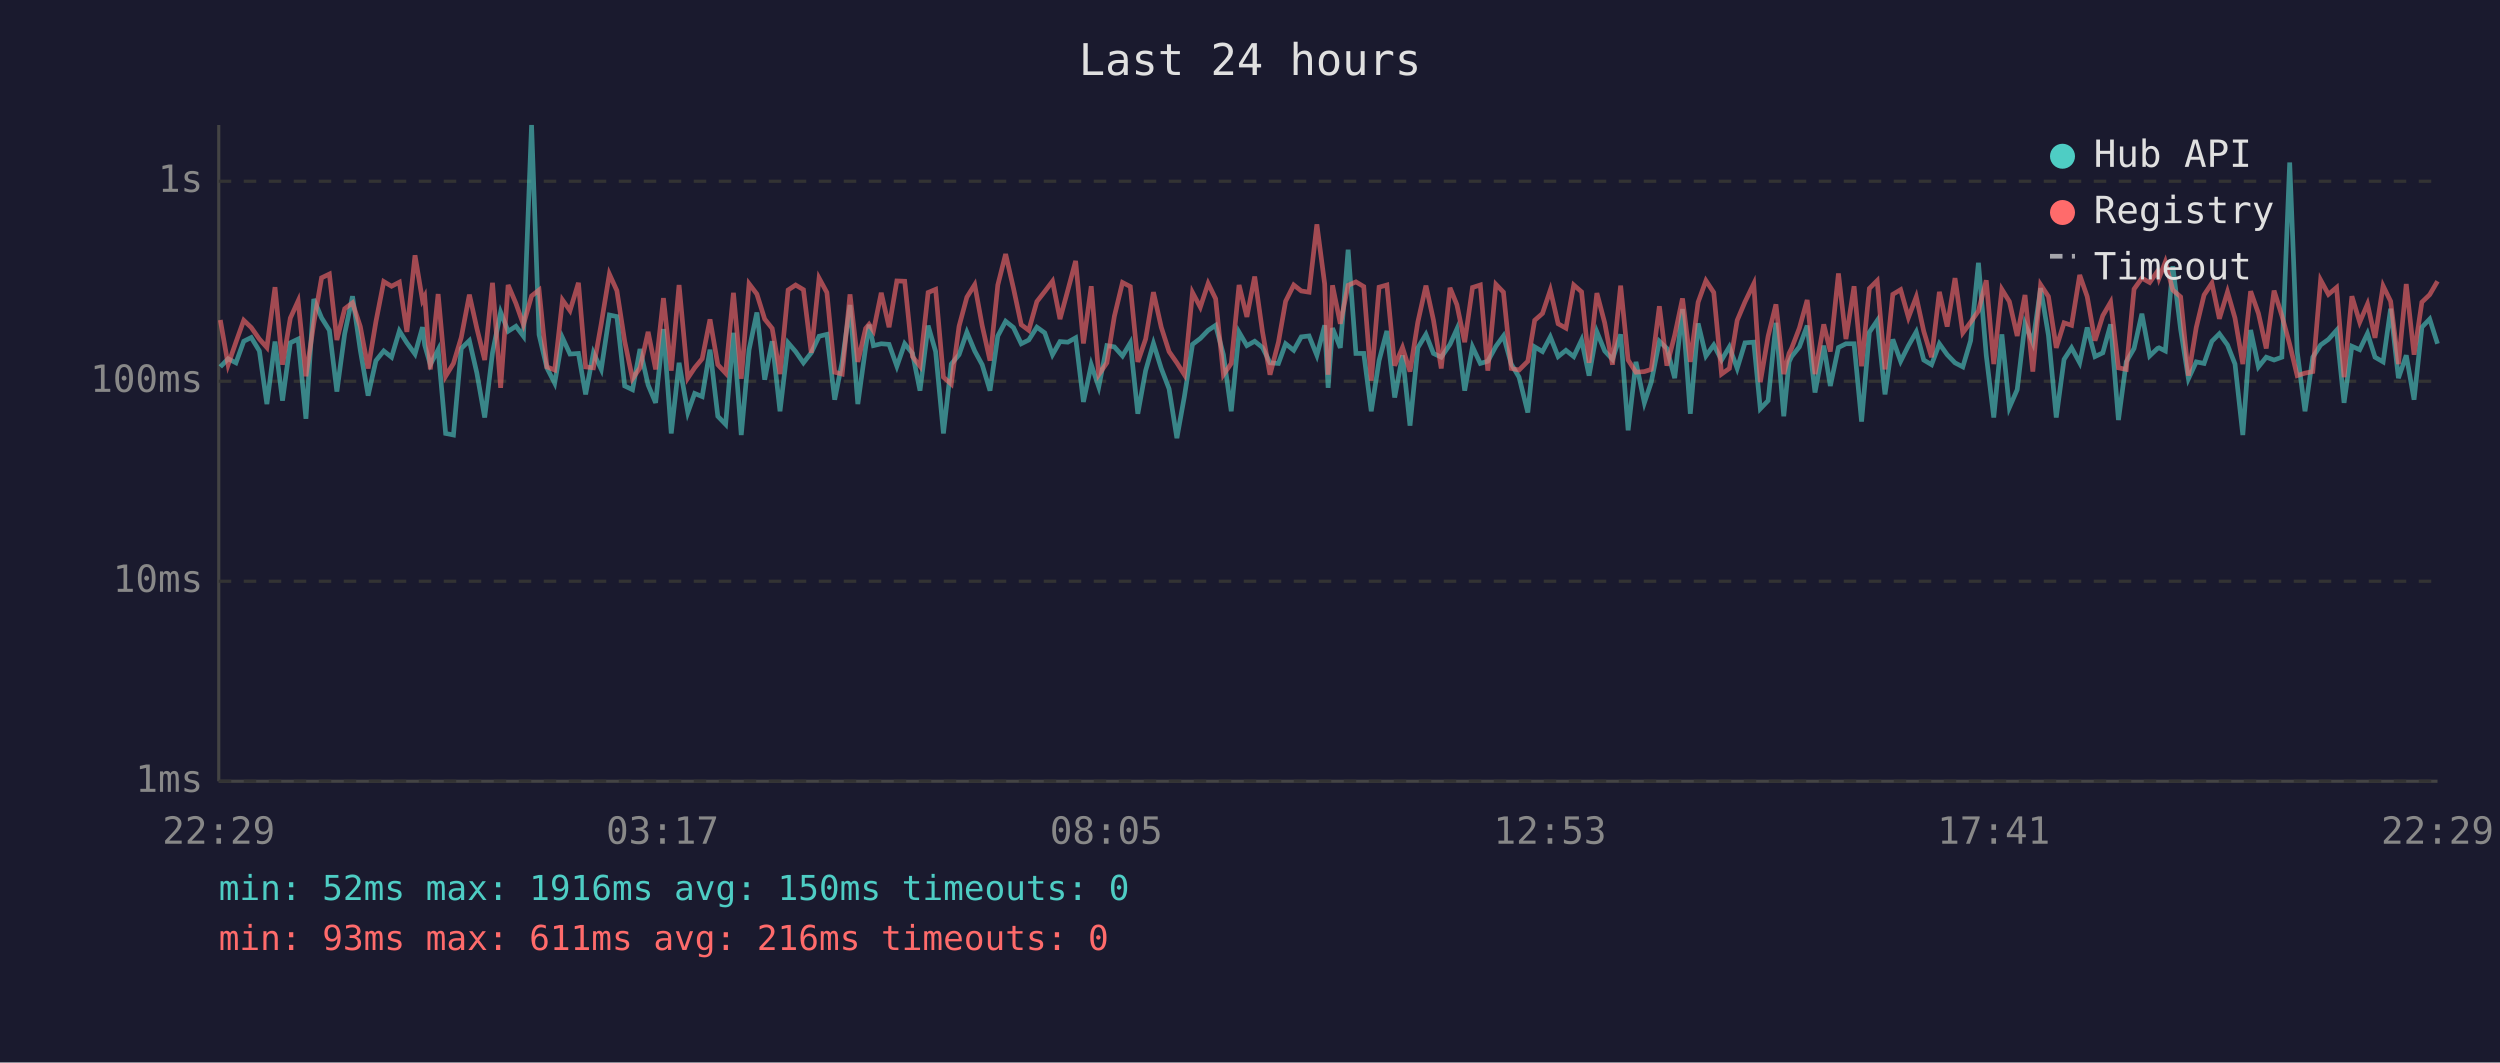
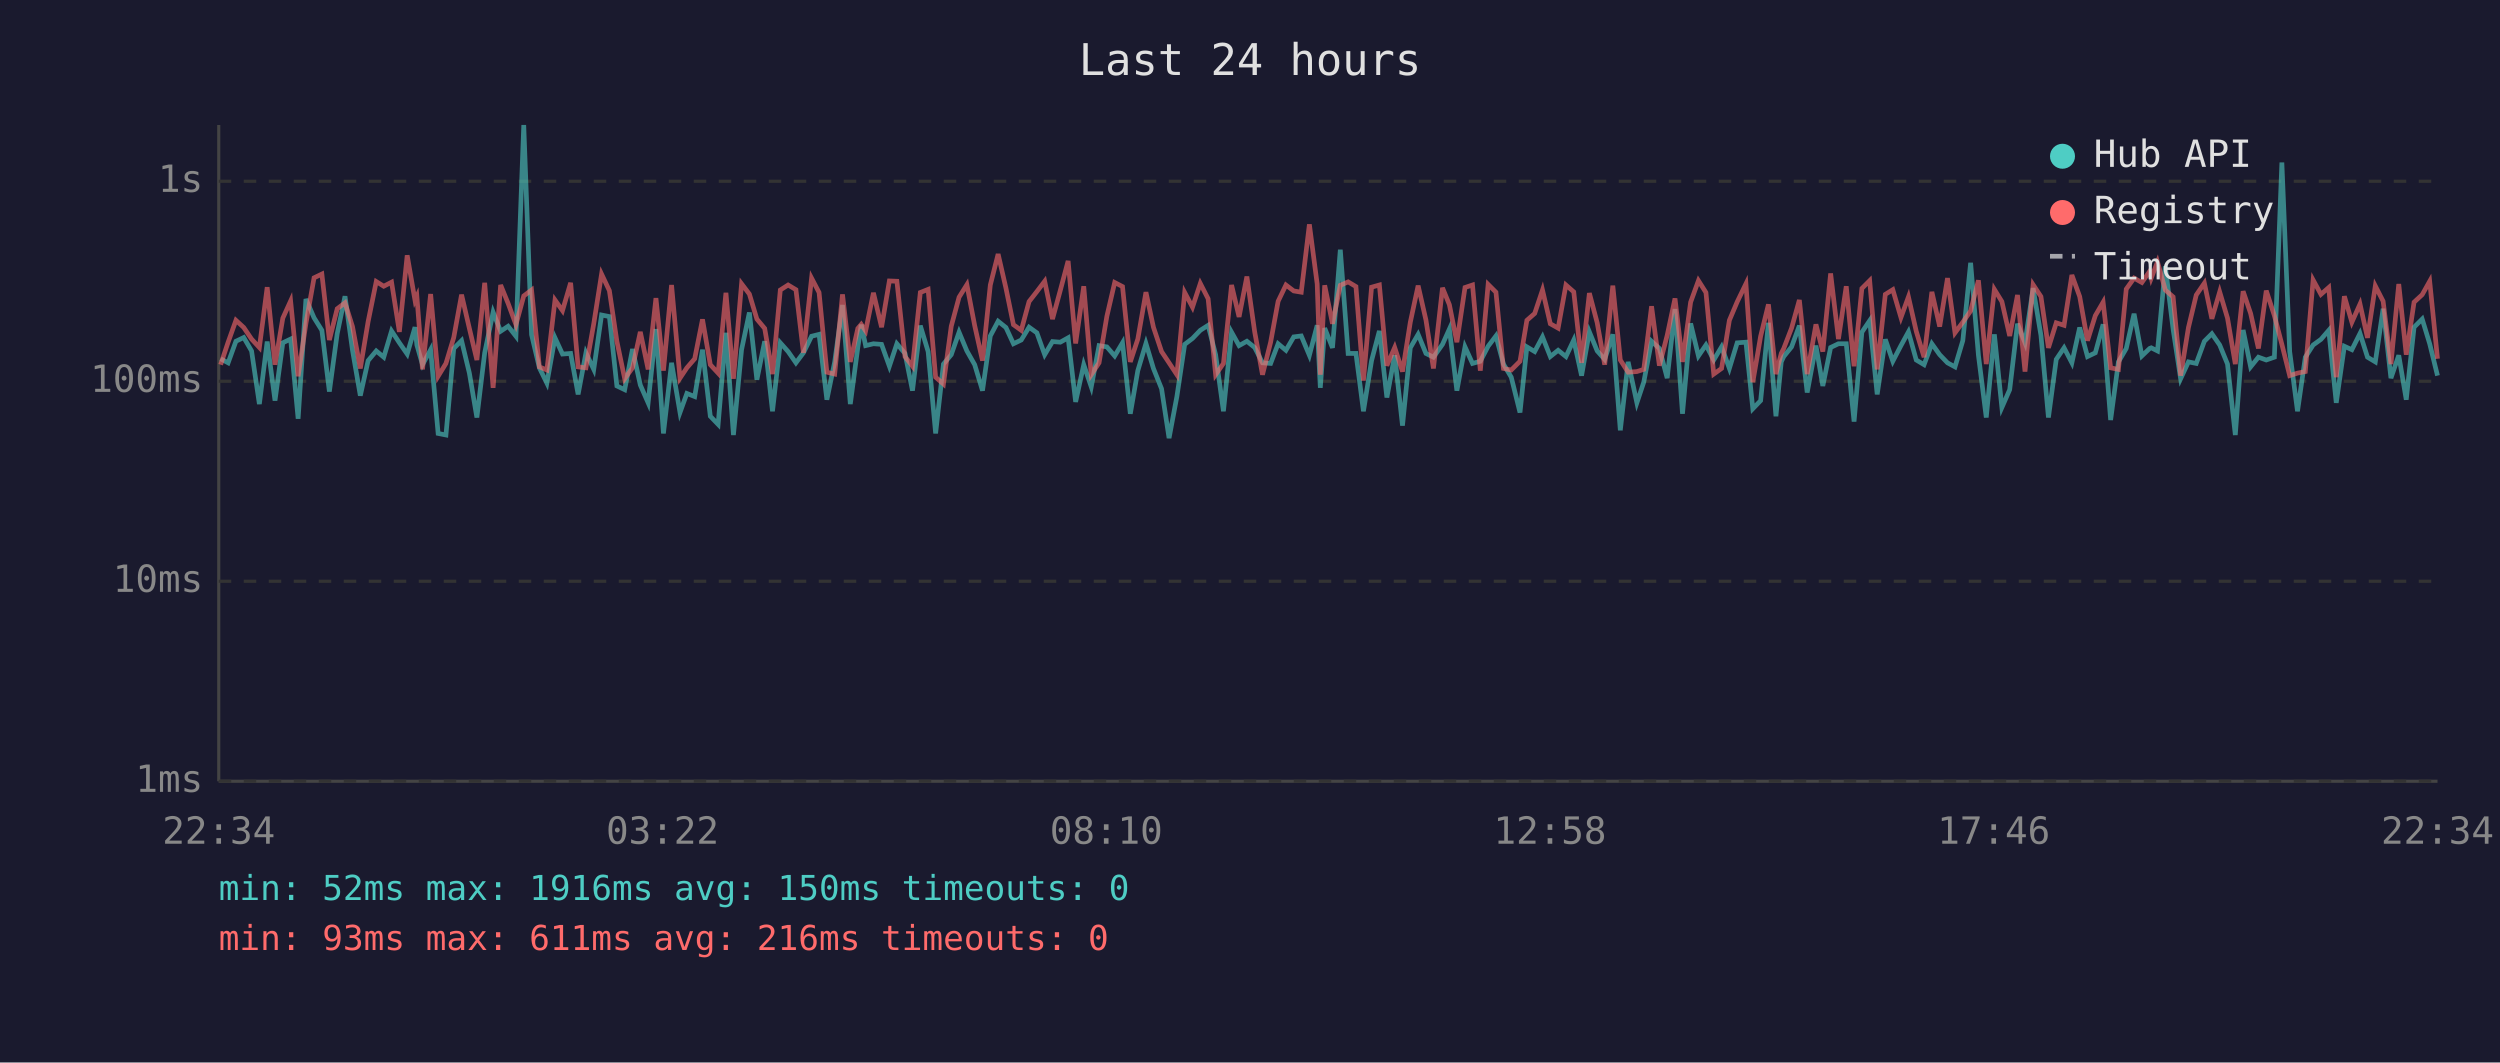
<svg xmlns="http://www.w3.org/2000/svg" viewBox="0 0 800 340" font-family="monospace" font-size="12">
  <rect width="800" height="340" fill="#1a1a2e" />
  <text x="400" y="24" fill="#e0e0e0" font-size="14" text-anchor="middle">Last 24 hours</text>
  <line x1="70" y1="40" x2="70" y2="250" stroke="#444" stroke-width="1" />
  <line x1="70" y1="250" x2="780" y2="250" stroke="#444" stroke-width="1" />
  <line x1="70" y1="250" x2="780" y2="250" stroke="#333" stroke-width="1" stroke-dasharray="4" />
  <text x="65" y="250" fill="#888" text-anchor="end" dominant-baseline="middle">1ms</text>
  <line x1="70" y1="186" x2="780" y2="186" stroke="#333" stroke-width="1" stroke-dasharray="4" />
  <text x="65" y="186" fill="#888" text-anchor="end" dominant-baseline="middle">10ms</text>
  <line x1="70" y1="122" x2="780" y2="122" stroke="#333" stroke-width="1" stroke-dasharray="4" />
  <text x="65" y="122" fill="#888" text-anchor="end" dominant-baseline="middle">100ms</text>
  <line x1="70" y1="58" x2="780" y2="58" stroke="#333" stroke-width="1" stroke-dasharray="4" />
  <text x="65" y="58" fill="#888" text-anchor="end" dominant-baseline="middle">1s</text>
-   <text x="70" y="270" fill="#888" text-anchor="middle">22:29</text>
-   <text x="212" y="270" fill="#888" text-anchor="middle">03:17</text>
-   <text x="354" y="270" fill="#888" text-anchor="middle">08:05</text>
-   <text x="496" y="270" fill="#888" text-anchor="middle">12:53</text>
-   <text x="638" y="270" fill="#888" text-anchor="middle">17:41</text>
-   <text x="780" y="270" fill="#888" text-anchor="middle">22:29</text>
-   <polyline points="70.5,117.4 73.0,114.8 75.5,116.1 78.0,109.2 80.4,108.0 83.0,112.3 85.4,129.3 88.0,109.3 90.4,128.2 92.9,109.7 95.4,108.5 97.9,134.0 100.4,95.7 102.9,101.7 105.4,105.7 107.8,125.3 110.3,106.8 112.8,94.8 115.3,112.1 117.8,126.6 120.3,115.4 122.8,112.3 125.3,114.3 127.8,105.9 130.2,109.7 132.8,113.3 135.2,104.7 135.9,110.4 137.7,116.7 140.2,111.9 142.6,138.7 145.1,139.2 147.6,111.5 150.2,109.0 152.6,119.4 155.1,133.6 157.6,112.9 160.2,99.9 162.6,106.0 165.1,104.4 167.5,107.6 170.1,40.0 172.5,107.1 175.0,117.7 177.5,122.6 180.0,108.1 182.4,113.3 185.1,113.1 187.4,126.2 189.9,112.9 192.4,118.2 195.0,100.8 197.4,101.3 199.9,123.5 202.4,124.7 204.8,111.7 207.4,123.2 209.8,128.9 212.3,105.3 214.8,138.7 217.3,116.1 220.1,132.0 222.3,125.9 224.7,126.9 227.2,111.9 229.7,133.2 232.2,135.8 234.7,106.5 237.2,139.2 239.7,111.9 242.2,100.0 244.7,121.5 247.1,109.2 249.6,131.6 252.2,109.7 254.6,112.5 257.1,116.1 259.6,112.9 262.1,107.6 264.6,107.0 267.1,127.9 269.5,115.8 272.0,97.6 274.5,129.3 277.0,111.2 278.1,103.9 279.5,110.6 282.0,110.0 284.5,110.2 287.0,117.2 289.5,110.0 292.0,113.1 294.4,125.0 297.0,104.2 299.4,112.5 301.9,138.7 304.4,116.5 306.9,113.5 309.4,106.3 311.9,112.3 314.3,116.7 316.8,125.0 319.3,107.5 321.8,102.8 324.3,104.8 326.8,110.0 329.2,108.8 331.8,104.7 334.3,106.5 336.8,113.5 339.2,109.3 341.7,109.5 344.2,108.1 346.7,128.6 349.2,116.7 351.6,123.8 354.2,110.6 356.6,111.0 359.2,113.9 361.7,109.7 364.1,132.4 366.6,118.6 369.1,109.9 371.6,117.9 374.1,124.4 376.6,140.2 379.0,126.9 381.6,110.2 384.1,108.3 386.6,105.7 389.0,104.1 391.5,113.5 394.0,131.6 396.5,106.3 399.0,110.6 401.5,109.2 404.0,111.2 406.4,116.1 409.1,116.3 411.4,110.0 414.0,112.1 416.4,107.8 418.9,107.5 421.4,113.7 423.9,104.1 425.0,124.1 426.4,105.0 428.9,111.3 431.4,79.9 433.9,113.1 436.4,113.1 438.8,131.6 441.3,115.4 443.8,105.9 446.3,127.2 448.8,113.7 451.2,136.2 453.7,111.3 456.3,107.0 458.7,113.1 461.2,114.3 464.0,110.2 466.2,105.3 468.7,125.0 471.2,111.0 473.7,116.3 476.1,115.6 478.7,110.8 481.1,107.5 483.6,116.5 486.1,120.7 488.9,132.0 491.1,111.0 493.6,112.5 496.1,107.8 498.6,114.1 501.1,112.1 503.6,114.1 506.1,108.8 508.5,120.2 511.0,106.2 513.5,112.3 516.0,115.0 518.6,107.0 521.0,137.7 523.5,115.8 526.2,128.9 528.4,122.3 531.0,109.2 533.4,111.5 535.9,121.0 538.4,98.9 540.9,132.4 543.4,103.5 545.9,113.9 548.4,110.4 550.9,115.2 553.4,111.0 555.9,117.9 558.4,109.7 561.2,109.5 563.3,130.8 565.8,128.2 568.3,103.3 570.8,133.2 572.5,115.8 573.3,114.1 575.8,111.0 578.3,104.2 580.8,125.6 583.6,110.6 585.7,123.5 588.3,111.2 590.7,110.0 593.3,110.0 595.7,134.9 598.2,106.3 600.7,102.6 603.2,126.2 605.7,108.6 608.2,115.6 610.7,110.6 613.2,106.2 615.6,115.2 618.1,116.7 620.6,110.0 623.1,113.5 625.6,116.1 628.1,117.4 630.6,109.0 633.1,84.1 635.6,113.7 638.0,133.6 640.6,107.0 643.0,130.4 645.5,124.7 648.0,103.6 650.5,109.7 653.0,92.2 655.5,107.3 658.0,133.6 660.5,115.0 662.9,111.3 665.5,116.1 667.9,104.8 670.4,114.1 672.9,112.9 675.4,103.8 677.9,134.4 680.4,115.8 682.9,111.5 685.4,100.4 687.9,113.9 690.4,111.5 690.9,111.3 692.9,112.3 695.3,85.2 697.8,105.4 700.3,121.2 702.8,115.8 705.3,116.3 707.8,109.2 710.2,106.8 712.8,110.4 715.2,116.5 717.7,139.2 720.2,105.6 722.7,117.4 725.2,114.3 727.7,115.2 730.2,114.3 732.7,52.0 735.1,112.5 737.6,131.6 740.1,114.3 742.6,110.4 745.1,108.6 747.7,105.7 750.1,128.9 752.6,110.8 755.1,111.9 757.6,106.7 760.0,114.3 762.6,115.8 765.0,98.8 767.5,121.0 770.0,113.7 772.5,127.9 775.0,104.7 777.5,102.1 780.0,110.0" fill="none" stroke="#4ecdc4" stroke-width="1.5" opacity="0.6" />
-   <polyline points="70.5,102.4 73.0,116.7 75.5,109.5 78.0,102.5 80.4,104.8 83.0,108.5 85.4,111.2 88.0,91.9 90.4,116.7 92.9,101.8 95.4,96.3 97.9,120.4 100.4,103.5 102.9,88.9 105.4,87.7 107.8,108.8 110.3,98.8 112.8,96.9 115.3,104.5 117.8,117.9 120.3,102.9 122.8,90.1 125.3,91.6 127.8,90.3 130.2,106.2 132.8,81.7 135.2,96.1 135.9,94.8 137.7,118.2 140.2,94.1 142.6,120.4 145.1,116.3 147.6,108.0 150.2,94.3 152.6,105.1 155.1,115.2 157.6,90.5 160.2,124.1 162.6,91.2 165.1,97.1 167.5,103.9 170.1,94.7 172.5,92.8 175.0,117.4 177.5,118.4 180.0,96.0 182.4,99.4 185.1,90.5 187.4,117.4 189.9,117.7 192.4,103.6 195.0,87.7 197.4,93.0 199.9,109.2 202.4,121.2 204.8,117.7 207.4,106.2 209.8,118.2 212.3,95.4 214.8,118.6 217.3,91.2 220.1,121.0 222.3,117.7 224.7,114.8 227.2,102.2 229.7,116.7 232.2,119.4 234.7,93.7 237.2,121.2 239.7,90.8 242.2,94.1 244.7,102.1 247.1,105.1 249.6,119.7 252.2,92.8 254.6,91.2 257.1,92.7 259.6,112.9 262.1,89.0 264.6,93.6 267.1,119.1 269.5,119.7 272.0,94.2 274.5,115.8 277.0,105.1 278.1,103.8 279.5,105.9 282.0,93.7 284.5,104.7 287.0,89.9 289.5,90.0 292.0,114.1 294.4,117.2 297.0,93.6 299.4,92.6 301.9,120.7 304.4,122.9 306.9,104.4 309.4,95.1 311.9,91.1 314.3,104.2 316.8,115.4 319.3,91.2 321.8,81.3 324.3,92.2 326.8,103.9 329.2,105.7 331.8,96.5 334.3,93.3 336.8,90.0 339.2,102.1 341.7,92.9 344.2,83.5 346.7,109.9 349.2,91.6 351.6,119.9 354.2,116.1 356.6,101.2 359.2,90.4 361.7,91.7 364.1,115.8 366.6,108.5 369.1,93.5 371.6,104.7 374.1,112.5 376.6,116.1 379.0,119.9 381.6,93.6 384.1,98.3 386.6,90.7 389.0,95.6 391.5,119.9 394.0,116.3 396.5,91.2 399.0,101.4 401.5,88.5 404.0,106.2 406.4,119.9 409.1,109.5 411.4,96.4 414.0,91.2 416.4,93.1 418.9,93.5 421.4,71.8 423.9,90.9 425.0,119.9 426.4,91.3 428.9,103.6 431.4,91.3 433.9,90.2 436.4,91.7 438.8,121.8 441.3,91.9 443.8,91.2 446.3,117.0 448.8,111.2 451.2,118.9 453.7,103.1 456.3,91.4 458.7,102.4 461.2,117.9 464.0,92.1 466.2,97.5 468.7,109.5 471.2,92.0 473.7,91.2 476.1,118.6 478.7,91.0 481.1,93.5 483.6,117.9 486.1,118.4 488.9,115.6 491.1,102.5 493.6,100.3 496.1,92.8 498.6,103.6 501.1,105.0 503.6,91.2 506.1,93.4 508.5,116.1 511.0,93.8 513.5,103.3 516.0,116.7 518.6,91.4 521.0,115.2 523.5,119.1 526.2,118.9 528.4,118.2 531.0,98.0 533.4,117.0 535.9,107.3 538.4,95.5 540.9,115.8 543.4,96.7 545.9,89.8 548.4,93.6 550.9,119.7 553.4,117.9 555.9,102.5 558.4,96.6 561.2,90.8 563.3,122.3 565.8,107.6 568.3,97.4 570.8,119.7 572.5,113.1 573.3,111.5 575.8,105.0 578.3,96.0 580.8,119.7 583.6,103.8 585.7,112.5 588.3,87.5 590.7,108.5 593.3,91.6 595.7,117.2 598.2,92.3 600.7,89.8 603.2,118.2 605.7,94.2 608.2,92.7 610.7,101.6 613.2,95.0 615.6,106.0 618.1,114.3 620.6,93.4 623.1,104.5 625.6,89.0 628.1,106.5 630.6,103.1 633.1,99.5 635.6,89.7 638.0,116.5 640.6,92.6 643.0,96.5 645.5,107.5 648.0,94.4 650.5,118.9 653.0,91.1 655.5,94.9 658.0,111.3 660.5,103.3 662.9,104.1 665.5,88.0 667.9,94.9 670.4,109.0 672.9,101.0 675.4,96.7 677.9,117.7 680.4,118.2 682.9,92.5 685.4,89.0 687.9,90.4 690.4,86.8 690.9,89.0 692.9,83.8 695.3,92.8 697.8,95.0 700.3,120.2 702.8,104.8 705.3,94.4 707.8,90.6 710.2,102.0 712.8,93.4 715.2,101.8 717.7,116.5 720.2,93.2 722.7,100.3 725.2,111.5 727.7,93.0 730.2,101.0 732.7,110.2 735.1,120.2 737.6,119.4 740.1,118.9 742.6,89.6 745.1,94.2 747.7,92.0 750.1,120.7 752.6,94.8 755.1,103.1 757.6,97.3 760.0,108.1 762.6,91.5 765.0,96.4 767.5,116.5 770.0,90.9 772.5,113.5 775.0,96.7 777.5,94.3 780.0,90.0" fill="none" stroke="#ff6b6b" stroke-width="1.5" opacity="0.6" />
+   <text x="70" y="270" fill="#888" text-anchor="middle">22:34</text>
+   <text x="212" y="270" fill="#888" text-anchor="middle">03:22</text>
+   <text x="354" y="270" fill="#888" text-anchor="middle">08:10</text>
+   <text x="496" y="270" fill="#888" text-anchor="middle">12:58</text>
+   <text x="638" y="270" fill="#888" text-anchor="middle">17:46</text>
+   <text x="780" y="270" fill="#888" text-anchor="middle">22:34</text>
+   <polyline points="70.6,114.8 73.0,116.1 75.5,109.2 78.0,108.0 80.5,112.3 83.0,129.3 85.5,109.3 88.0,128.2 90.5,109.7 93.0,108.5 95.4,134.0 97.9,95.7 100.5,101.7 103.0,105.7 105.4,125.3 107.9,106.8 110.4,94.8 112.8,112.1 115.3,126.6 117.8,115.4 120.4,112.3 122.8,114.3 125.3,105.9 127.8,109.7 130.3,113.3 132.8,104.7 133.4,110.4 135.2,116.7 137.8,111.9 140.2,138.7 142.7,139.2 145.2,111.5 147.7,109.0 150.2,119.4 152.6,133.6 155.1,112.9 157.8,99.9 160.2,106.0 162.6,104.4 165.1,107.6 167.6,40.0 170.1,107.1 172.6,117.7 175.0,122.6 177.6,108.1 180.0,113.3 182.6,113.1 185.0,126.2 187.5,112.9 190.0,118.2 192.5,100.8 195.0,101.3 197.4,123.5 199.9,124.7 202.4,111.7 204.9,123.2 207.4,128.9 209.9,105.3 212.3,138.7 214.9,116.1 217.6,132.0 219.8,125.9 222.3,126.9 224.8,111.9 227.3,133.2 229.8,135.8 232.3,106.5 234.7,139.2 237.3,111.9 239.8,100.0 242.2,121.5 244.7,109.2 247.2,131.6 249.7,109.7 252.2,112.5 254.7,116.1 257.1,112.9 259.7,107.6 262.1,107.0 264.6,127.9 267.1,115.8 269.6,97.6 272.1,129.3 274.5,111.2 275.6,103.9 277.0,110.6 279.5,110.0 282.1,110.2 284.6,117.2 287.0,110.0 289.6,113.1 292.0,125.0 294.5,104.2 297.0,112.5 299.4,138.7 301.9,116.5 304.4,113.5 306.9,106.3 309.4,112.3 311.9,116.7 314.4,125.0 316.9,107.5 319.4,102.8 321.9,104.8 324.3,110.0 326.8,108.8 329.3,104.7 331.8,106.5 334.3,113.5 336.8,109.3 339.3,109.5 341.8,108.1 344.2,128.6 346.8,116.7 349.2,123.8 351.7,110.6 354.2,111.0 356.7,113.9 359.2,109.7 361.7,132.4 364.1,118.6 366.7,109.9 369.1,117.9 371.7,124.4 374.1,140.2 376.6,126.9 379.1,110.2 381.6,108.3 384.1,105.7 386.6,104.1 389.0,113.5 391.5,131.6 394.1,106.3 396.5,110.6 399.0,109.2 401.5,111.2 404.0,116.1 406.6,116.3 409.0,110.0 411.5,112.1 414.0,107.8 416.4,107.5 419.0,113.7 421.5,104.1 422.5,124.1 423.9,105.0 426.4,111.3 428.9,79.9 431.4,113.1 433.9,113.1 436.3,131.6 438.9,115.4 441.4,105.9 443.8,127.2 446.3,113.7 448.8,136.2 451.3,111.3 453.8,107.0 456.3,113.1 458.7,114.3 461.6,110.2 463.8,105.3 466.2,125.0 468.8,111.0 471.2,116.3 473.7,115.6 476.2,110.8 478.7,107.5 481.1,116.5 483.6,120.7 486.4,132.0 488.6,111.0 491.1,112.5 493.6,107.8 496.1,114.1 498.6,112.1 501.1,114.1 503.6,108.8 506.1,120.2 508.6,106.2 511.1,112.3 513.5,115.0 516.1,107.0 518.5,137.7 521.0,115.8 523.8,128.9 526.0,122.3 528.5,109.2 531.0,111.5 533.5,121.0 536.0,98.9 538.4,132.4 541.0,103.5 543.5,113.9 545.9,110.4 548.4,115.2 550.9,111.0 553.4,117.9 555.9,109.7 558.7,109.5 560.9,130.8 563.4,128.2 565.9,103.3 568.3,133.2 570.0,115.8 570.8,114.1 573.3,111.0 575.8,104.2 578.3,125.6 581.1,110.6 583.3,123.5 585.8,111.2 588.3,110.0 590.8,110.0 593.3,134.9 595.8,106.3 598.3,102.6 600.7,126.2 603.3,108.6 605.7,115.6 608.3,110.6 610.7,106.2 613.2,115.2 615.7,116.7 618.2,110.0 620.7,113.5 623.2,116.1 625.6,117.4 628.1,109.0 630.6,84.1 633.1,113.7 635.6,133.6 638.2,107.0 640.6,130.4 643.1,124.7 645.6,103.6 648.0,109.7 650.6,92.2 653.1,107.3 655.5,133.6 658.0,115.0 660.5,111.3 663.0,116.1 665.5,104.8 668.0,114.1 670.5,112.9 673.0,103.8 675.4,134.4 677.9,115.8 680.4,111.5 682.9,100.4 685.4,113.9 687.9,111.5 688.4,111.3 690.4,112.3 692.9,85.2 695.4,105.4 697.8,121.2 700.3,115.8 702.8,116.3 705.4,109.2 707.8,106.8 710.3,110.4 712.8,116.5 715.3,139.2 717.8,105.6 720.2,117.4 722.7,114.3 725.2,115.2 727.8,114.3 730.2,52.0 732.7,112.5 735.2,131.6 737.7,114.3 740.2,110.4 742.7,108.6 745.2,105.7 747.6,128.9 750.2,110.8 752.6,111.9 755.2,106.7 757.6,114.3 760.1,115.8 762.6,98.8 765.1,121.0 767.6,113.7 770.0,127.9 772.5,104.7 775.1,102.1 777.5,110.0 780.0,120.2" fill="none" stroke="#4ecdc4" stroke-width="1.5" opacity="0.6" />
+   <polyline points="70.6,116.7 73.0,109.5 75.5,102.5 78.0,104.8 80.5,108.5 83.0,111.2 85.5,91.9 88.0,116.7 90.5,101.8 93.0,96.3 95.4,120.4 97.9,103.5 100.5,88.9 103.0,87.7 105.4,108.8 107.9,98.8 110.4,96.9 112.8,104.5 115.3,117.9 117.8,102.9 120.4,90.1 122.8,91.6 125.3,90.3 127.8,106.2 130.3,81.7 132.8,96.1 133.4,94.8 135.2,118.2 137.8,94.1 140.2,120.4 142.7,116.3 145.2,108.0 147.7,94.3 150.2,105.1 152.6,115.2 155.1,90.5 157.8,124.1 160.2,91.2 162.6,97.1 165.1,103.9 167.6,94.7 170.1,92.8 172.6,117.4 175.0,118.4 177.6,96.0 180.0,99.4 182.6,90.5 185.0,117.4 187.5,117.7 190.0,103.6 192.5,87.7 195.0,93.0 197.4,109.2 199.9,121.2 202.4,117.7 204.9,106.2 207.4,118.2 209.9,95.4 212.3,118.6 214.9,91.2 217.6,121.0 219.8,117.7 222.3,114.8 224.8,102.2 227.3,116.7 229.8,119.4 232.3,93.7 234.7,121.2 237.3,90.8 239.8,94.1 242.2,102.1 244.7,105.1 247.2,119.7 249.7,92.8 252.2,91.2 254.7,92.7 257.1,112.9 259.7,89.0 262.1,93.6 264.6,119.1 267.1,119.7 269.6,94.2 272.1,115.8 274.5,105.1 275.6,103.8 277.0,105.9 279.5,93.7 282.1,104.7 284.6,89.9 287.0,90.0 289.6,114.1 292.0,117.2 294.5,93.6 297.0,92.6 299.4,120.7 301.9,122.9 304.4,104.4 306.9,95.1 309.4,91.1 311.9,104.2 314.4,115.4 316.9,91.2 319.4,81.3 321.9,92.2 324.3,103.9 326.8,105.7 329.3,96.5 331.8,93.3 334.3,90.0 336.8,102.1 339.3,92.9 341.8,83.5 344.2,109.9 346.8,91.6 349.2,119.9 351.7,116.1 354.2,101.2 356.7,90.4 359.2,91.7 361.7,115.8 364.1,108.5 366.7,93.5 369.1,104.7 371.7,112.5 374.1,116.1 376.6,119.9 379.1,93.6 381.6,98.3 384.1,90.7 386.6,95.6 389.0,119.9 391.5,116.3 394.1,91.2 396.5,101.4 399.0,88.5 401.5,106.2 404.0,119.9 406.6,109.5 409.0,96.4 411.5,91.2 414.0,93.1 416.4,93.5 419.0,71.8 421.5,90.9 422.5,119.9 423.9,91.3 426.4,103.6 428.9,91.3 431.4,90.2 433.9,91.7 436.3,121.8 438.9,91.9 441.4,91.2 443.8,117.0 446.3,111.2 448.8,118.9 451.3,103.1 453.8,91.4 456.3,102.4 458.7,117.9 461.6,92.1 463.8,97.5 466.2,109.5 468.8,92.0 471.2,91.2 473.7,118.6 476.2,91.0 478.7,93.5 481.1,117.9 483.6,118.4 486.4,115.6 488.6,102.5 491.1,100.3 493.6,92.8 496.1,103.6 498.6,105.0 501.1,91.2 503.6,93.4 506.1,116.1 508.6,93.8 511.1,103.3 513.5,116.7 516.1,91.4 518.5,115.2 521.0,119.1 523.8,118.9 526.0,118.2 528.5,98.0 531.0,117.0 533.5,107.3 536.0,95.5 538.4,115.8 541.0,96.7 543.5,89.8 545.9,93.6 548.4,119.7 550.9,117.9 553.4,102.5 555.9,96.6 558.7,90.8 560.9,122.3 563.4,107.6 565.9,97.4 568.3,119.7 570.0,113.1 570.8,111.5 573.3,105.0 575.8,96.0 578.3,119.7 581.1,103.8 583.3,112.5 585.8,87.5 588.3,108.5 590.8,91.6 593.3,117.2 595.8,92.3 598.3,89.8 600.7,118.2 603.3,94.2 605.7,92.7 608.3,101.6 610.7,95.0 613.2,106.0 615.7,114.3 618.2,93.4 620.7,104.5 623.2,89.0 625.6,106.5 628.1,103.1 630.6,99.5 633.1,89.7 635.6,116.5 638.2,92.6 640.6,96.5 643.1,107.5 645.6,94.4 648.0,118.9 650.6,91.1 653.1,94.9 655.5,111.3 658.0,103.3 660.5,104.1 663.0,88.0 665.5,94.9 668.0,109.0 670.5,101.0 673.0,96.7 675.4,117.7 677.9,118.2 680.4,92.5 682.9,89.0 685.4,90.4 687.9,86.8 688.4,89.0 690.4,83.8 692.9,92.8 695.4,95.0 697.8,120.2 700.3,104.8 702.8,94.4 705.4,90.6 707.8,102.0 710.3,93.4 712.8,101.8 715.3,116.5 717.8,93.2 720.2,100.3 722.7,111.5 725.2,93.0 727.8,101.0 730.2,110.2 732.7,120.2 735.2,119.4 737.7,118.9 740.2,89.6 742.7,94.2 745.2,92.0 747.6,120.7 750.2,94.8 752.6,103.1 755.2,97.3 757.6,108.1 760.1,91.5 762.6,96.4 765.1,116.5 767.6,90.9 770.0,113.5 772.5,96.7 775.1,94.3 777.5,90.0 780.0,114.8" fill="none" stroke="#ff6b6b" stroke-width="1.5" opacity="0.6" />
  <circle cx="660" cy="50" r="4" fill="#4ecdc4" />
  <text x="670" y="50" fill="#e0e0e0" dominant-baseline="middle">Hub API</text>
  <circle cx="660" cy="68" r="4" fill="#ff6b6b" />
  <text x="670" y="68" fill="#e0e0e0" dominant-baseline="middle">Registry</text>
  <line x1="656" y1="82" x2="664" y2="82" stroke="#e0e0e0" stroke-width="1.5" stroke-dasharray="4,3" opacity="0.7" />
  <text x="670" y="86" fill="#e0e0e0" dominant-baseline="middle">Timeout</text>
  <text x="70" y="288" fill="#4ecdc4" font-size="11">min: 52ms  max: 1916ms  avg: 150ms  timeouts: 0</text>
  <text x="70" y="304" fill="#ff6b6b" font-size="11">min: 93ms  max: 611ms  avg: 216ms  timeouts: 0</text>
</svg>
